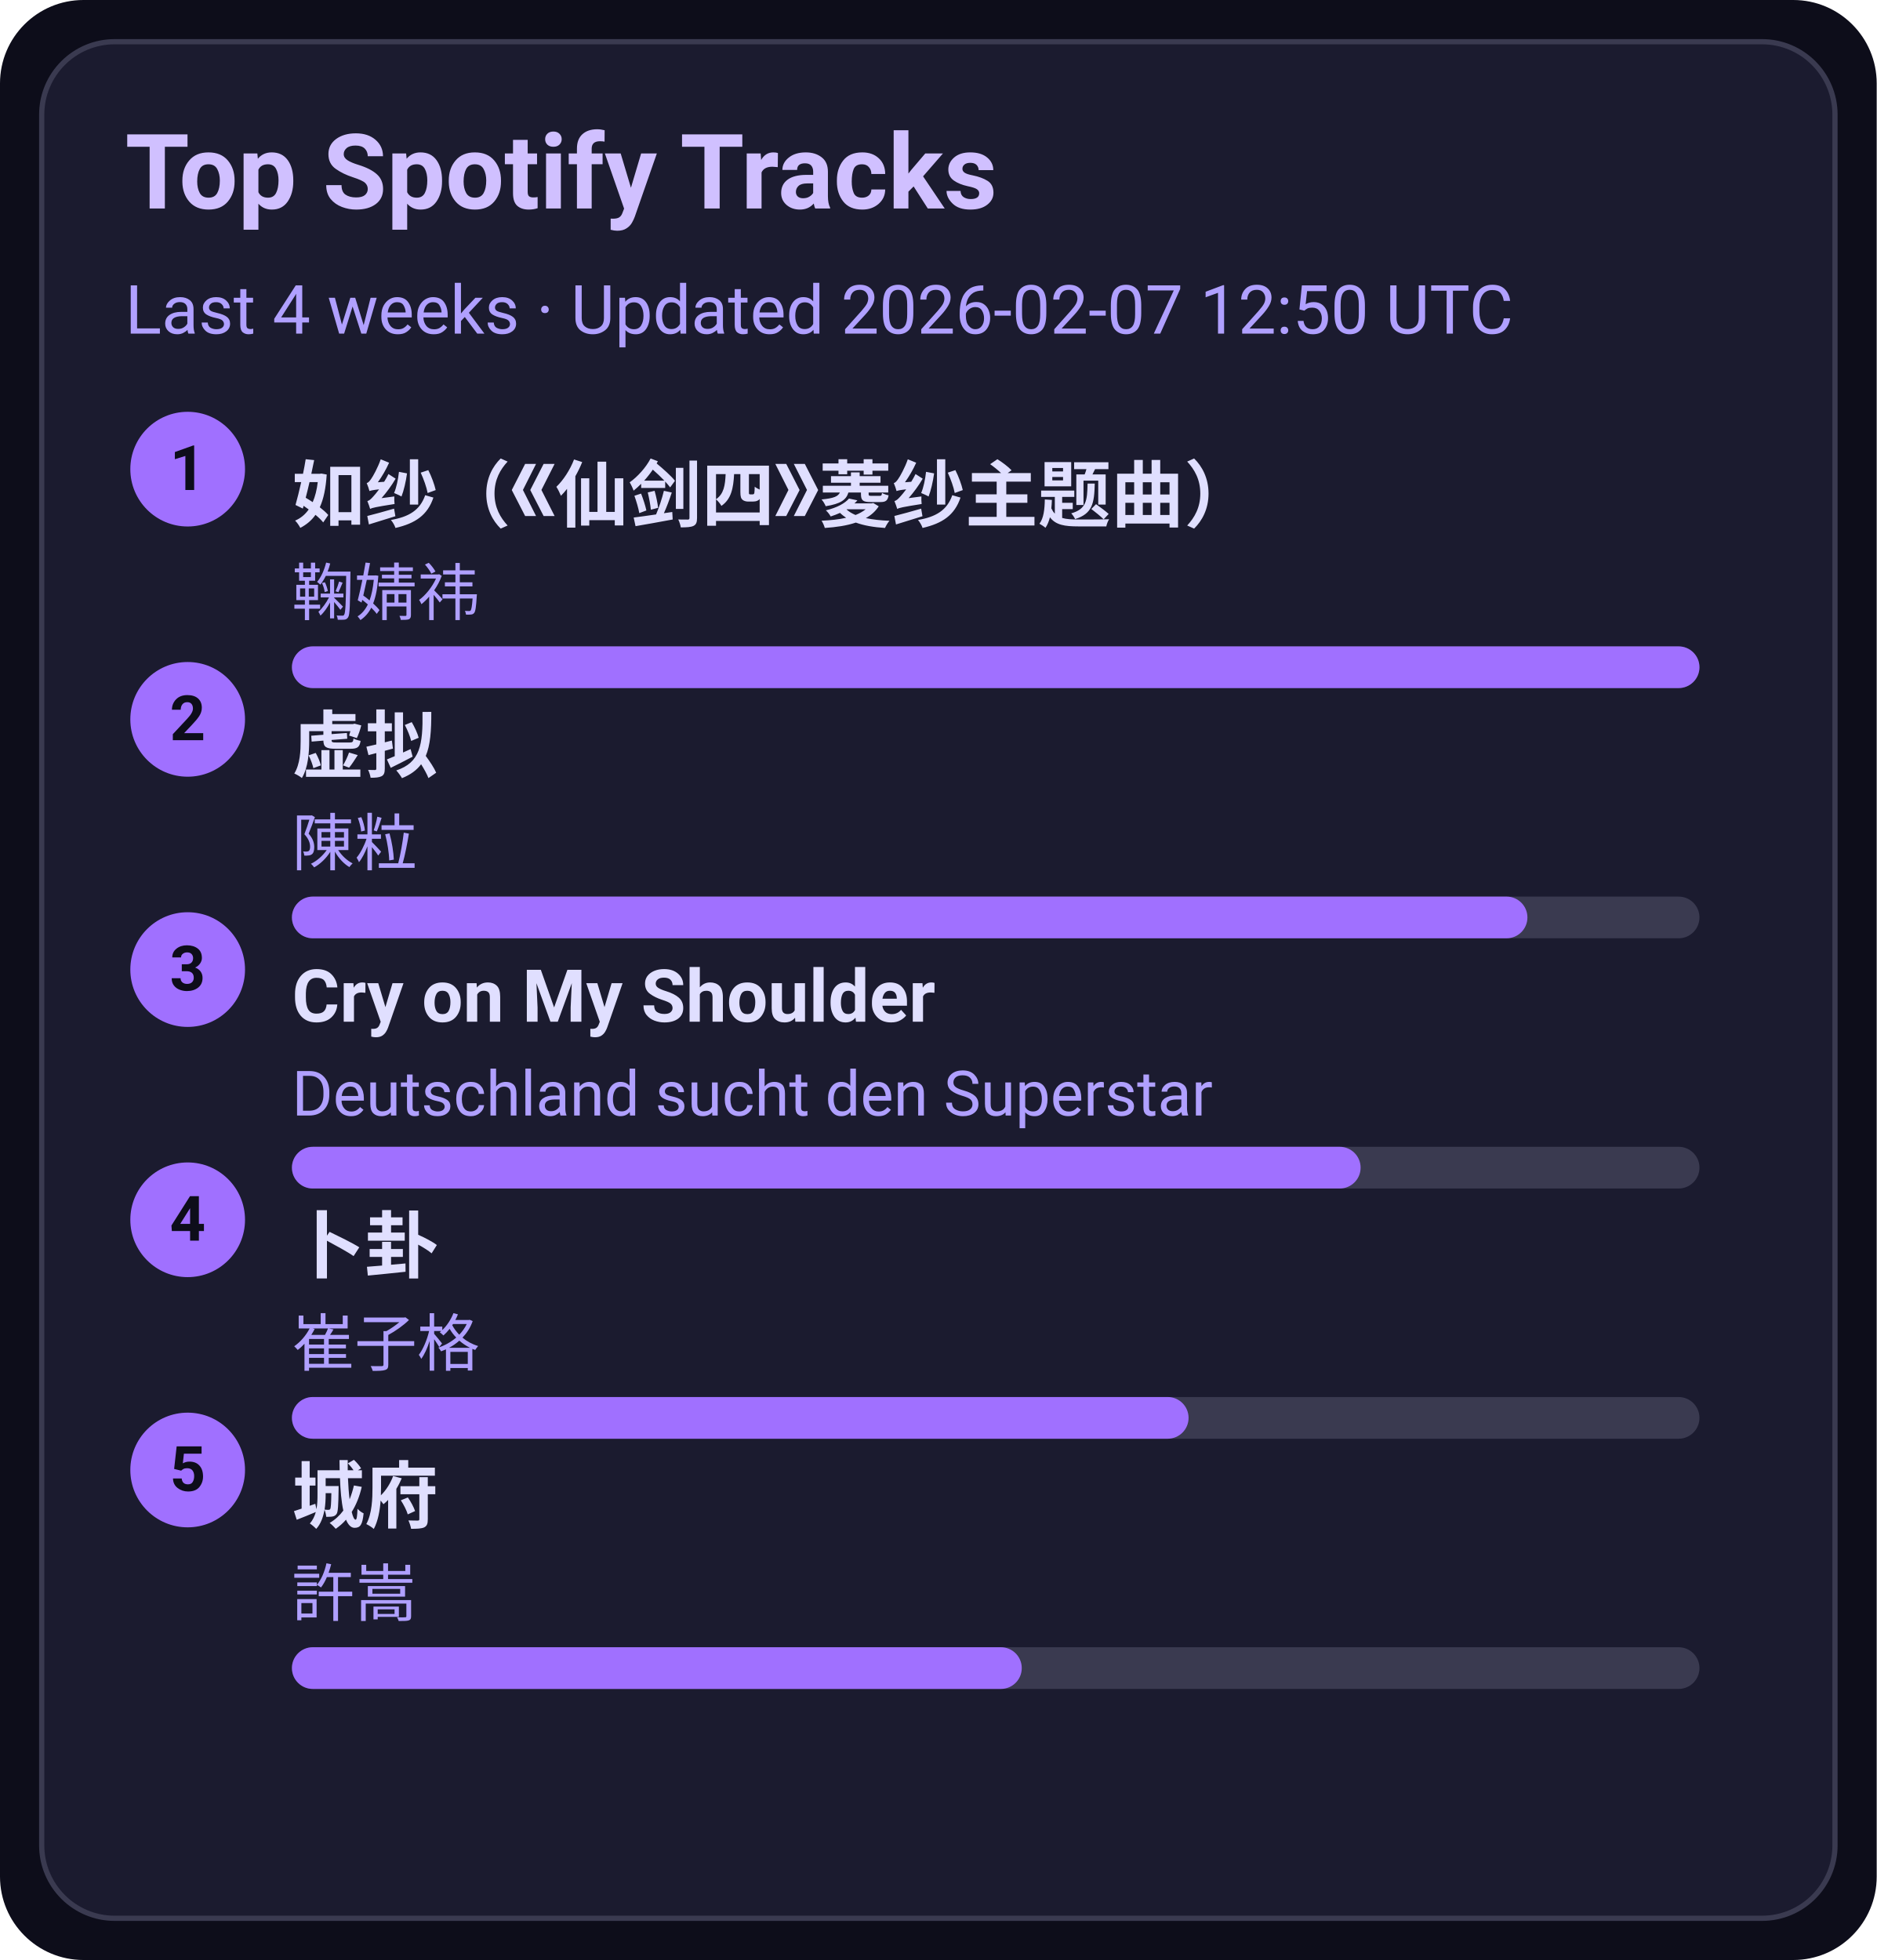
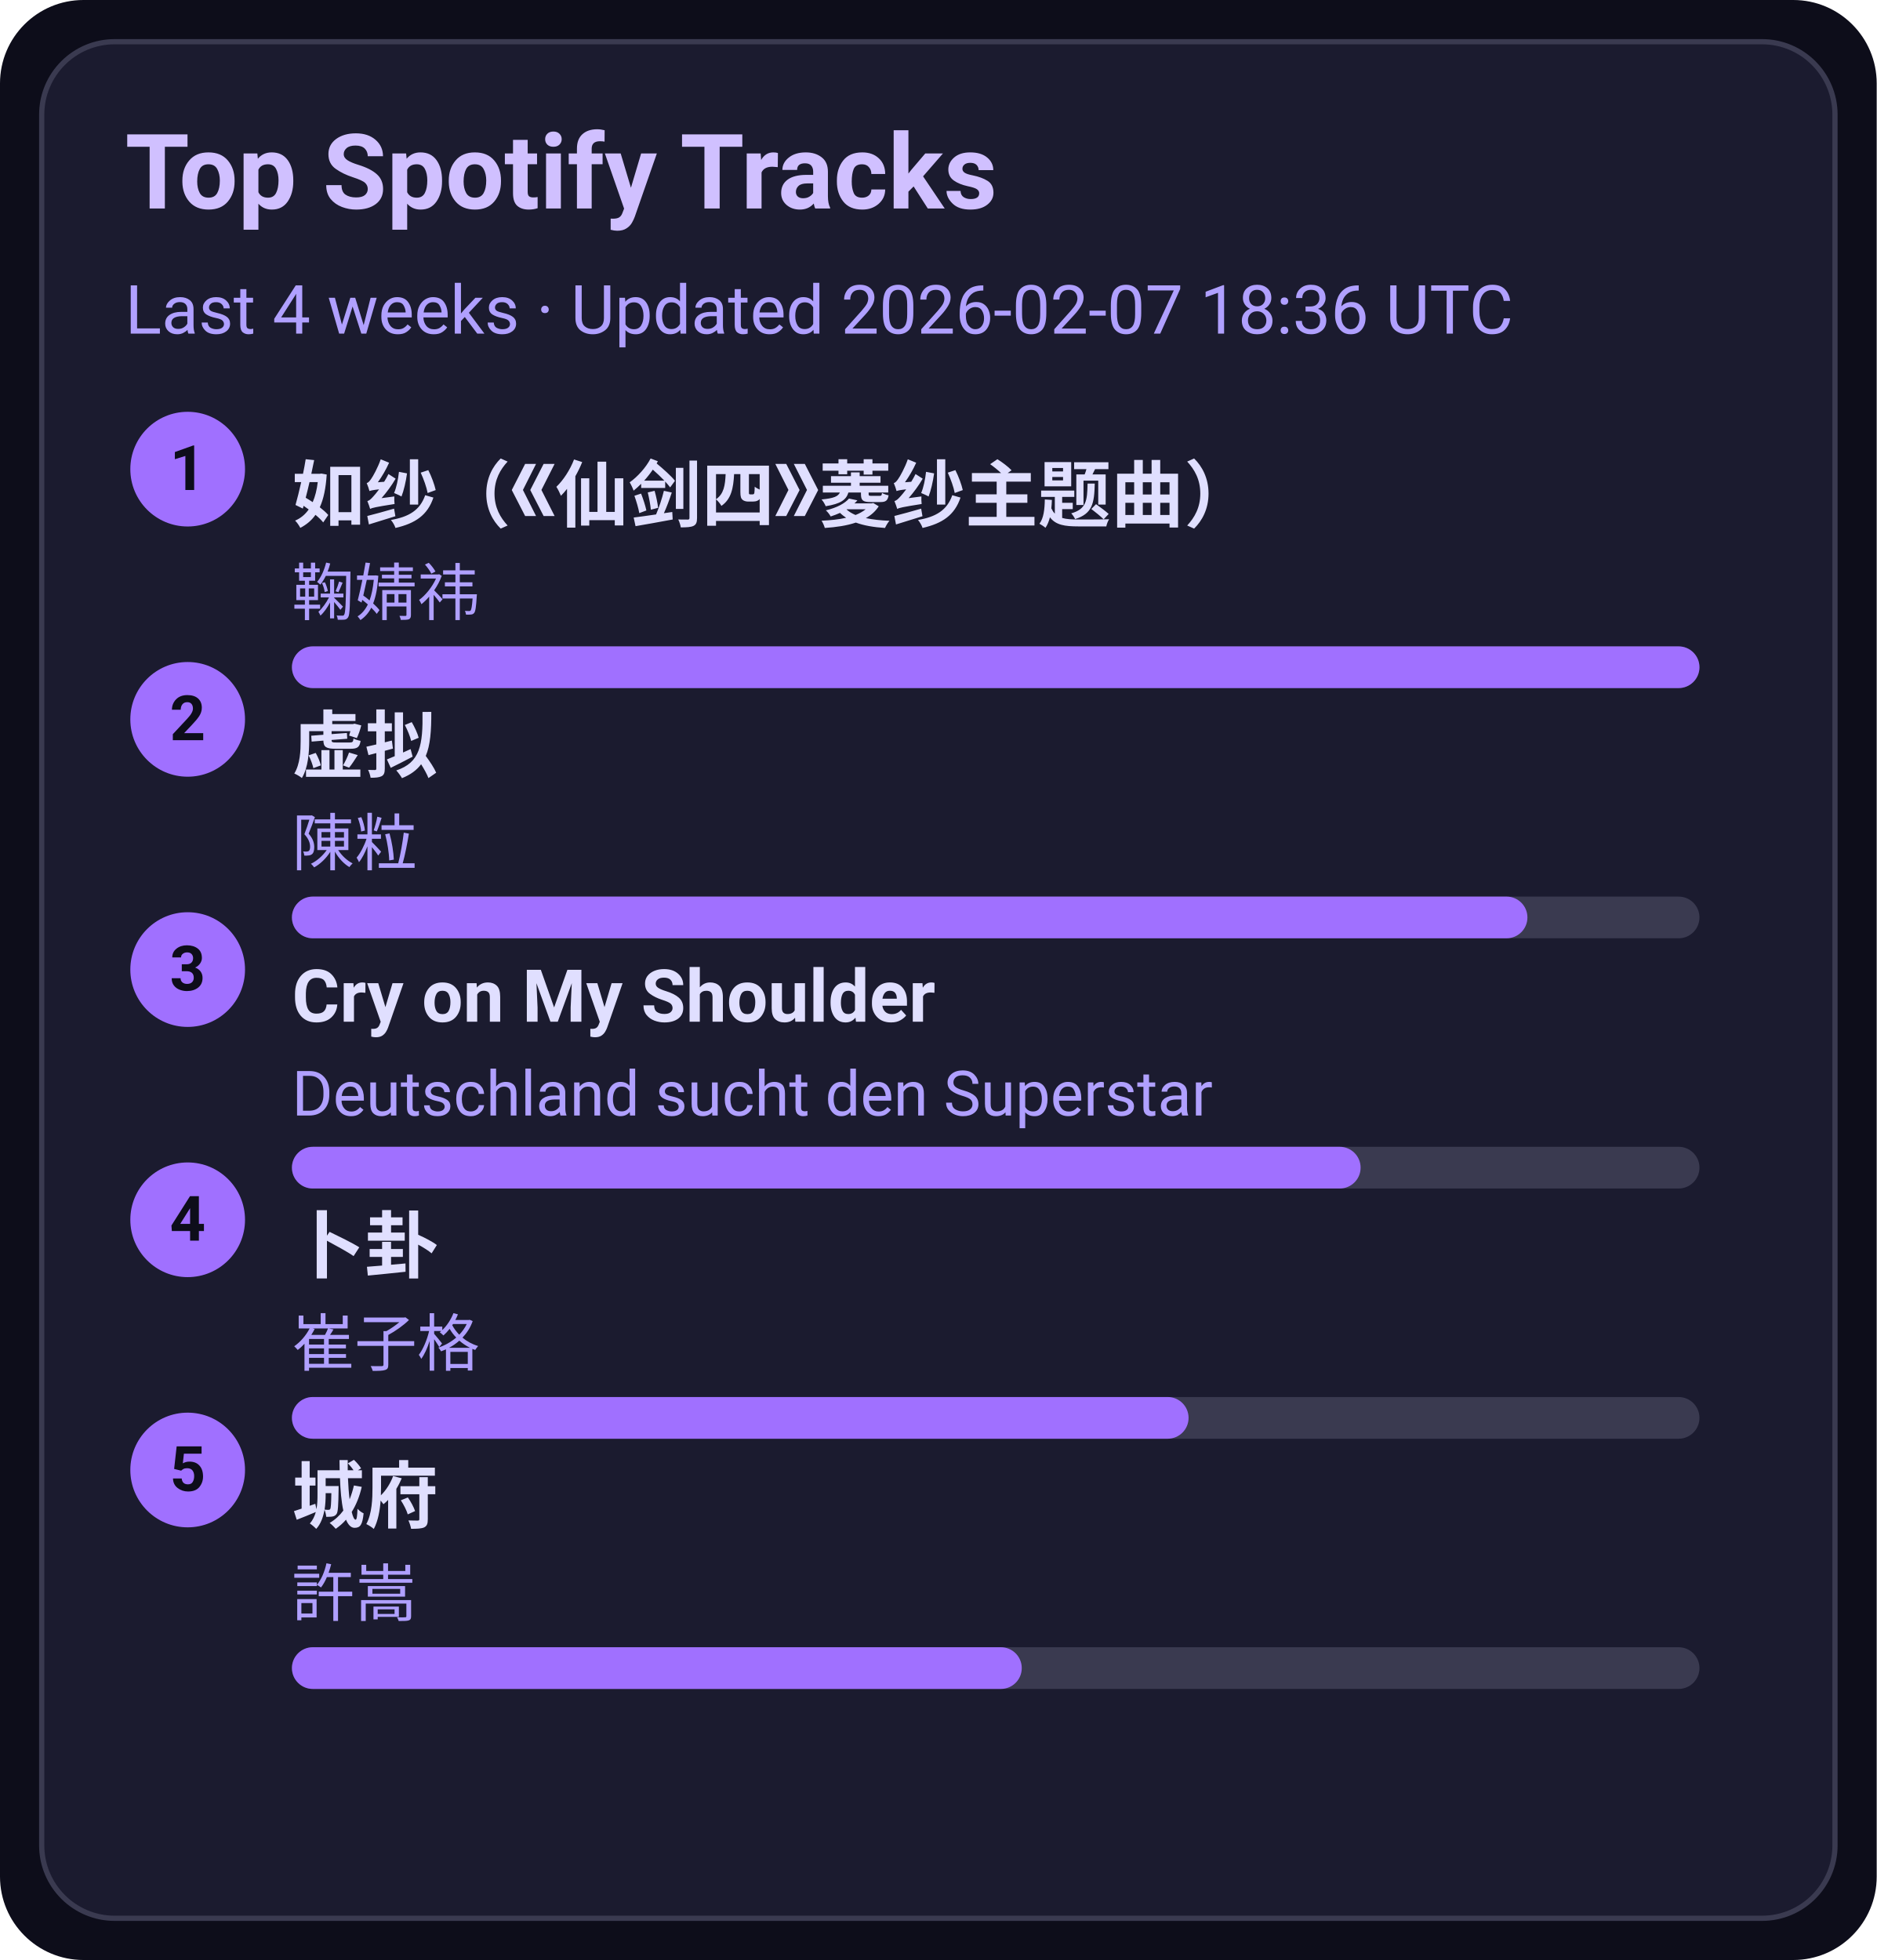
<svg xmlns="http://www.w3.org/2000/svg" width="360" height="376" viewBox="0 0 360 376">
  <style>text{font-family:-apple-system,BlinkMacSystemFont,Segoe UI,Roboto,Ubuntu,Helvetica Neue,Arial,Noto Sans,sans-serif}</style>
  <rect width="360" height="376" rx="16" fill="#0d0d1a" />
  <rect x="8" y="8" width="344" height="360" rx="14" fill="#1b1b2f" stroke="#3a3a50" />
  <text x="24" y="40" font-size="20" fill="#d0c0ff" font-weight="600">Top Spotify Tracks</text>
-   <text x="24" y="64" font-size="13" fill="#b0a0ff">Last 4 weeks · Updated 2026-02-07 12:50 UTC</text>
+   <text x="24" y="64" font-size="13" fill="#b0a0ff">Last 4 weeks · Updated 2026-02-07 18:36 UTC</text>
  <circle cx="36" cy="90" r="11" fill="#a070ff" />
  <text x="36" y="94" text-anchor="middle" font-size="12" fill="#0d0d1a" font-weight="700">1</text>
  <a href="https://open.spotify.com/track/69FUNgvEVkNbHq43lgvdme" target="_blank" rel="noopener noreferrer">
    <text x="56" y="100" font-size="14" fill="#e0dfff" font-weight="600">如纱（《仙剑四》菱纱主题曲）</text>
  </a>
  <text x="56" y="118" font-size="12" fill="#b0a0ff">鞠婧祎</text>
  <rect x="56" y="124" width="270" height="8" rx="4" fill="#3a3a50" />
  <rect x="56" y="124" width="270" height="8" rx="4" fill="#a070ff" />
  <circle cx="36" cy="138" r="11" fill="#a070ff" />
  <text x="36" y="142" text-anchor="middle" font-size="12" fill="#0d0d1a" font-weight="700">2</text>
  <a href="https://open.spotify.com/track/5l9sg05BhpfsdLfRvjGsAf" target="_blank" rel="noopener noreferrer">
    <text x="56" y="148" font-size="14" fill="#e0dfff" font-weight="600">虚拟</text>
  </a>
  <text x="56" y="166" font-size="12" fill="#b0a0ff">陳粒</text>
  <rect x="56" y="172" width="270" height="8" rx="4" fill="#3a3a50" />
  <rect x="56" y="172" width="237" height="8" rx="4" fill="#a070ff" />
  <circle cx="36" cy="186" r="11" fill="#a070ff" />
  <text x="36" y="190" text-anchor="middle" font-size="12" fill="#0d0d1a" font-weight="700">3</text>
  <a href="https://open.spotify.com/track/6usmG2MoD0C0Lc2pNgCVWV" target="_blank" rel="noopener noreferrer">
    <text x="56" y="196" font-size="14" fill="#e0dfff" font-weight="600">Cry on My Shoulder</text>
  </a>
  <text x="56" y="214" font-size="12" fill="#b0a0ff">Deutschland sucht den Superstar</text>
  <rect x="56" y="220" width="270" height="8" rx="4" fill="#3a3a50" />
  <rect x="56" y="220" width="205" height="8" rx="4" fill="#a070ff" />
  <circle cx="36" cy="234" r="11" fill="#a070ff" />
  <text x="36" y="238" text-anchor="middle" font-size="12" fill="#0d0d1a" font-weight="700">4</text>
  <a href="https://open.spotify.com/track/4ToeYifpQaikbYa7krOD6s" target="_blank" rel="noopener noreferrer">
    <text x="56" y="244" font-size="14" fill="#e0dfff" font-weight="600">卜卦</text>
  </a>
  <text x="56" y="262" font-size="12" fill="#b0a0ff">崔子格</text>
  <rect x="56" y="268" width="270" height="8" rx="4" fill="#3a3a50" />
  <rect x="56" y="268" width="172" height="8" rx="4" fill="#a070ff" />
  <circle cx="36" cy="282" r="11" fill="#a070ff" />
  <text x="36" y="286" text-anchor="middle" font-size="12" fill="#0d0d1a" font-weight="700">5</text>
  <a href="https://open.spotify.com/track/4AmlSf7hye0QVpnHCcEoEw" target="_blank" rel="noopener noreferrer">
    <text x="56" y="292" font-size="14" fill="#e0dfff" font-weight="600">城府</text>
  </a>
  <text x="56" y="310" font-size="12" fill="#b0a0ff">許嵩</text>
  <rect x="56" y="316" width="270" height="8" rx="4" fill="#3a3a50" />
  <rect x="56" y="316" width="140" height="8" rx="4" fill="#a070ff" />
</svg>
